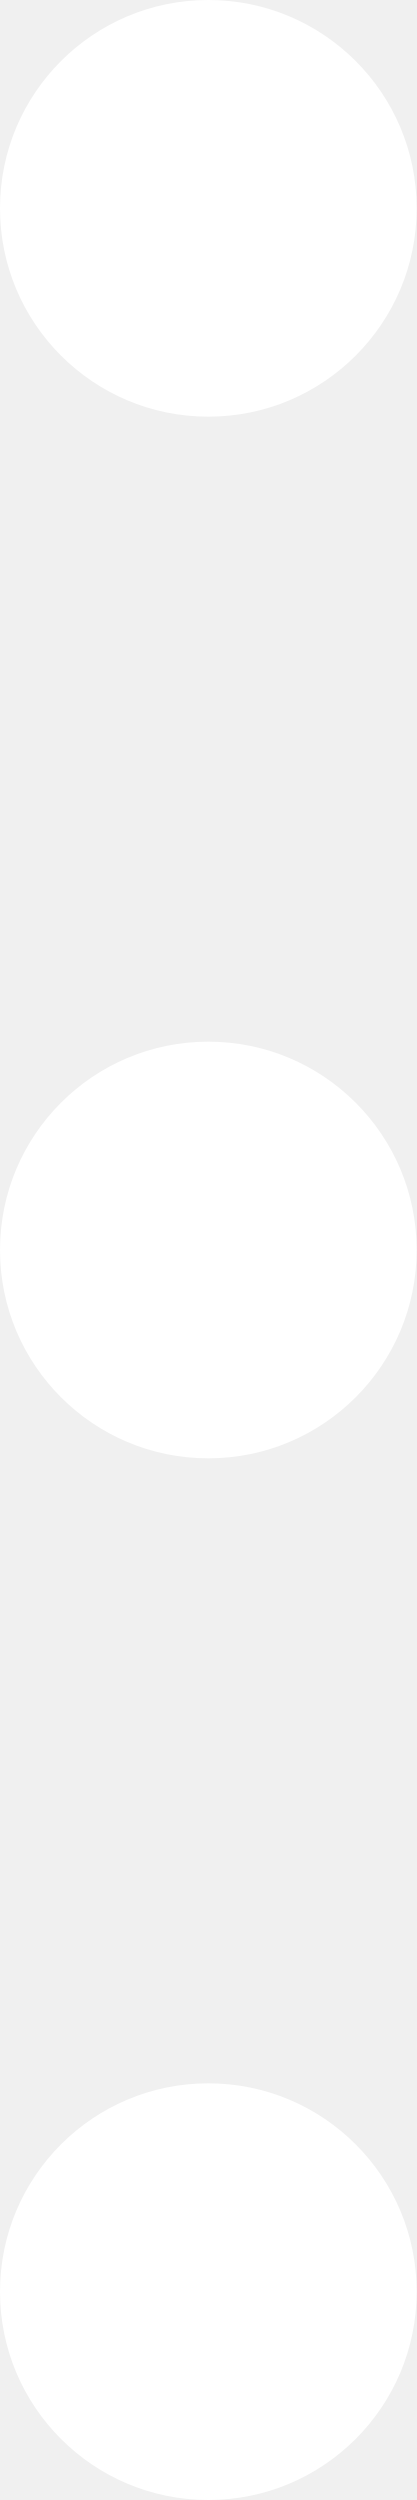
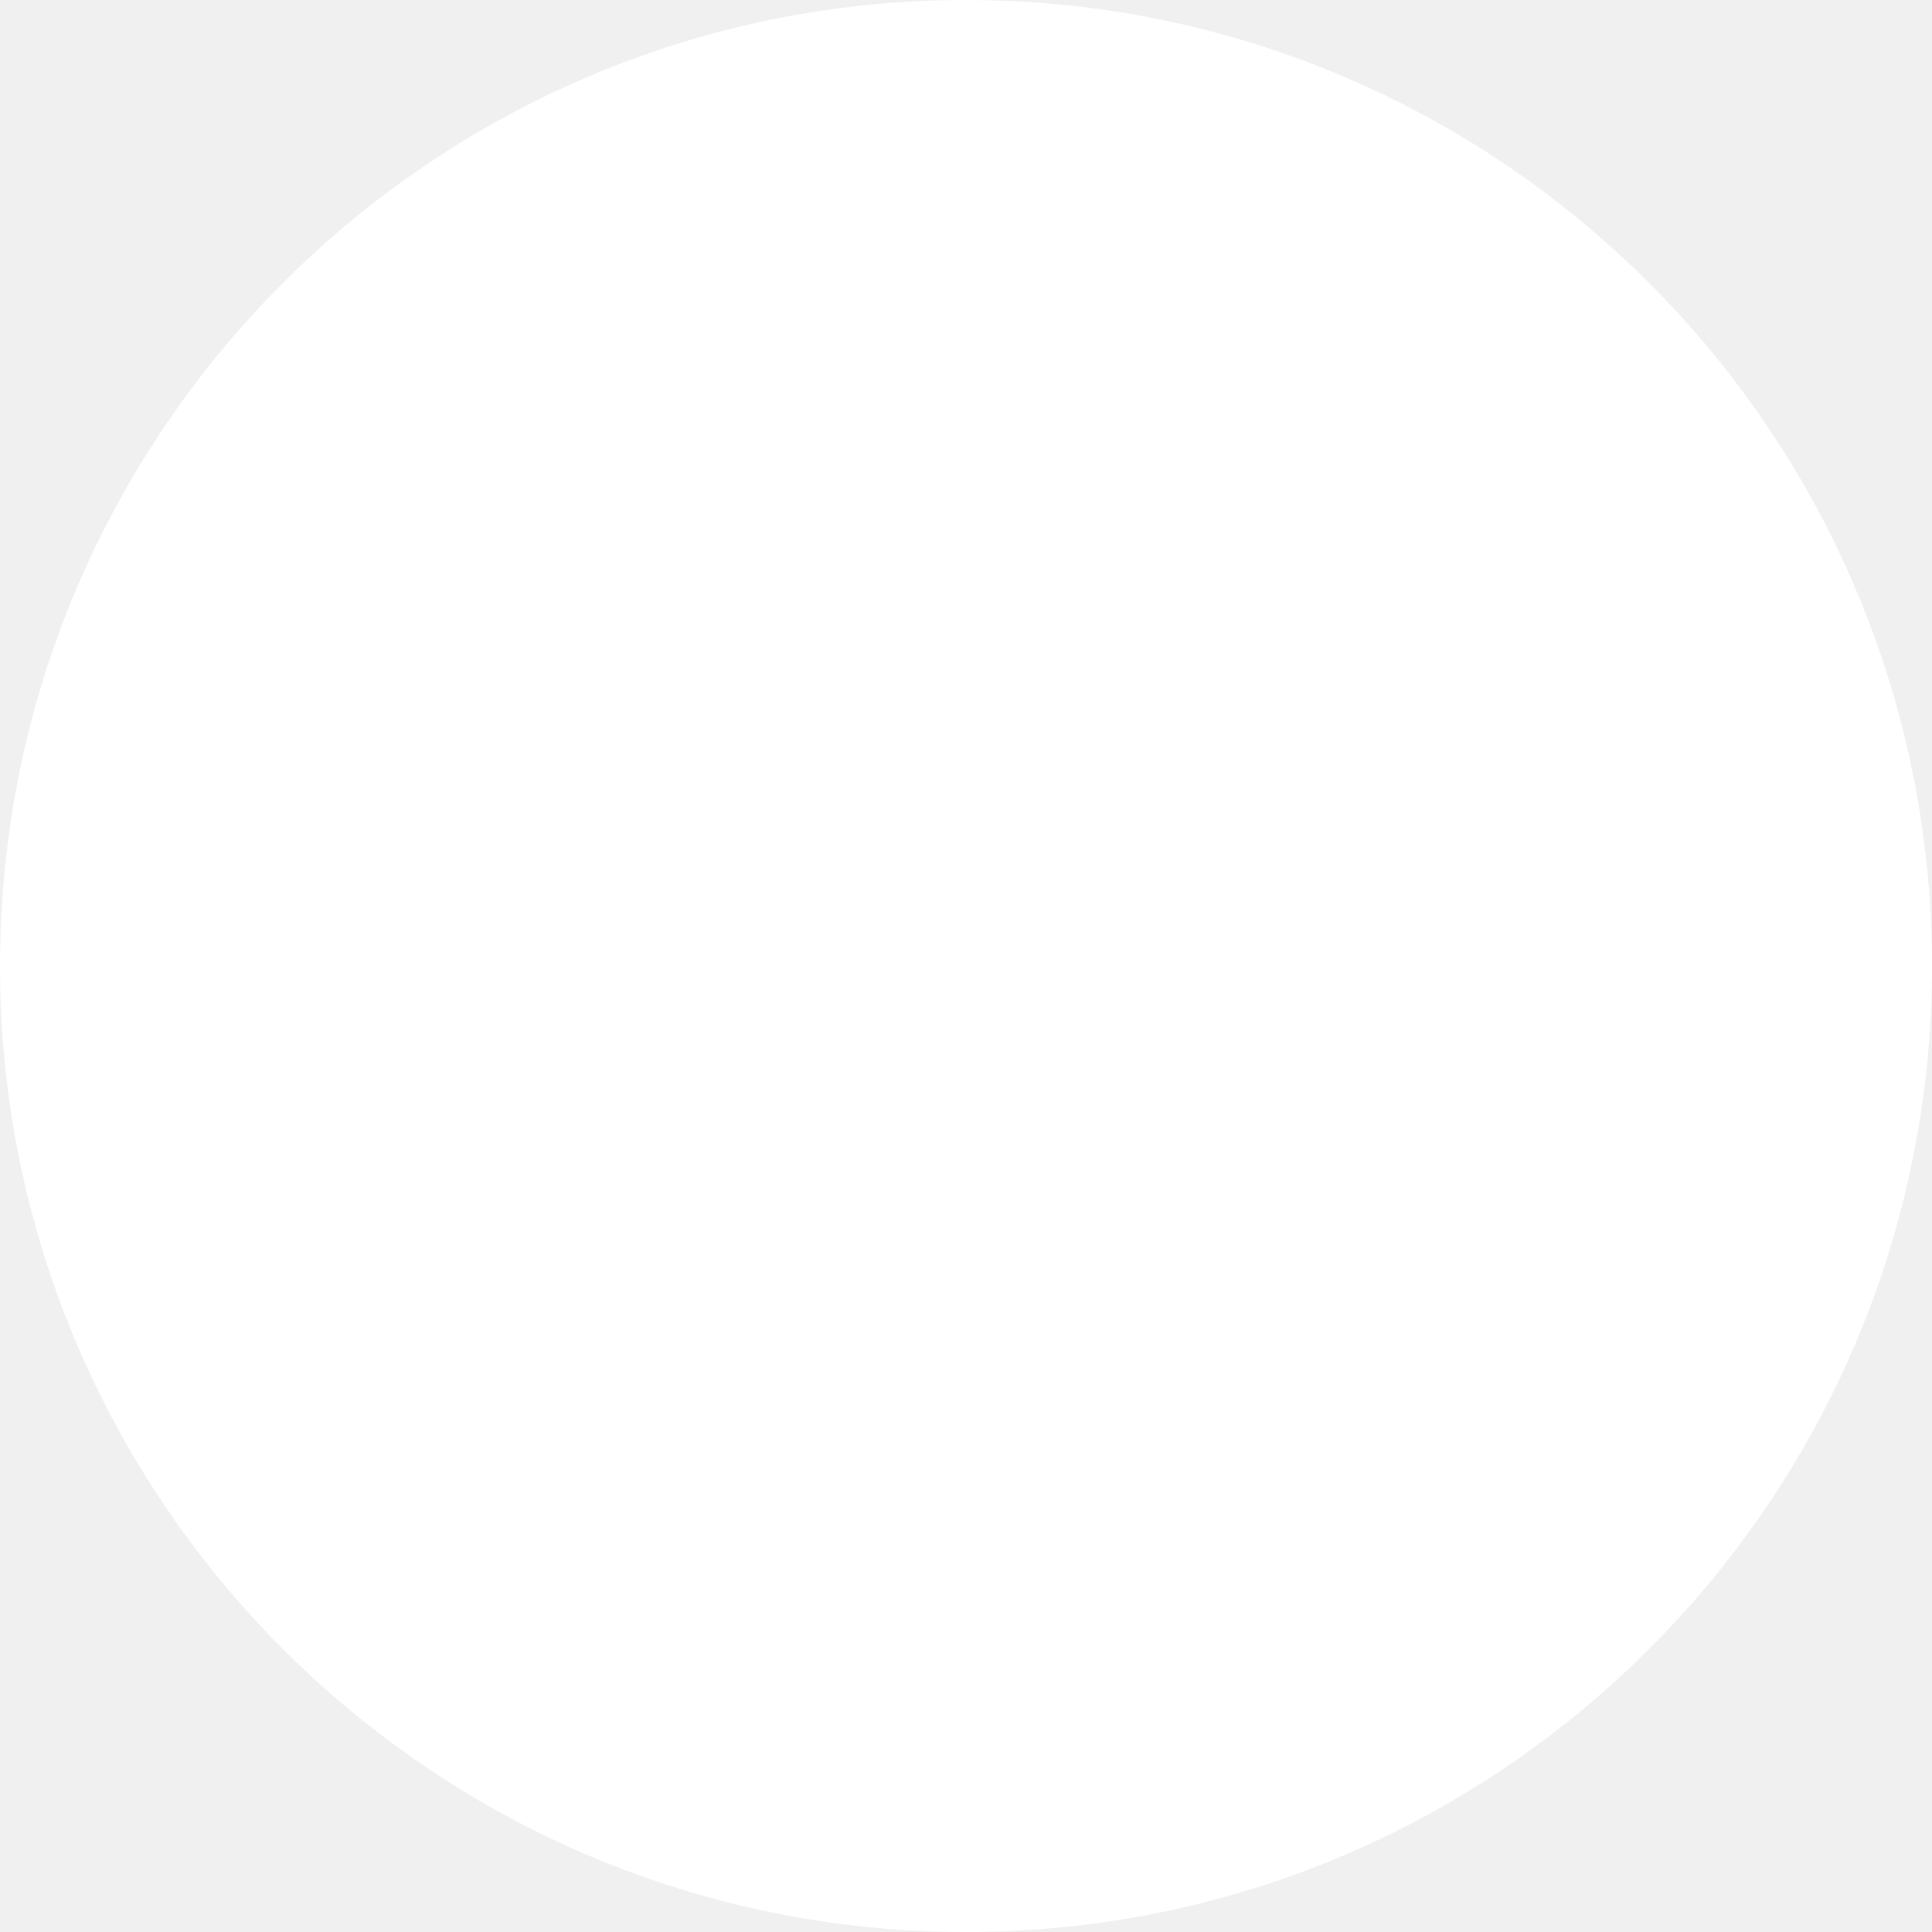
- <svg xmlns="http://www.w3.org/2000/svg" width="8" height="48" viewBox="0 0 8 48" fill="none">
+ <svg xmlns="http://www.w3.org/2000/svg" width="8" height="8" viewBox="0 0 8 8" fill="none">
  <circle cx="4" cy="4" r="4" fill="white" />
-   <circle cx="4" cy="24" r="4" fill="white" />
-   <circle cx="4" cy="44" r="4" fill="white" />
</svg>
